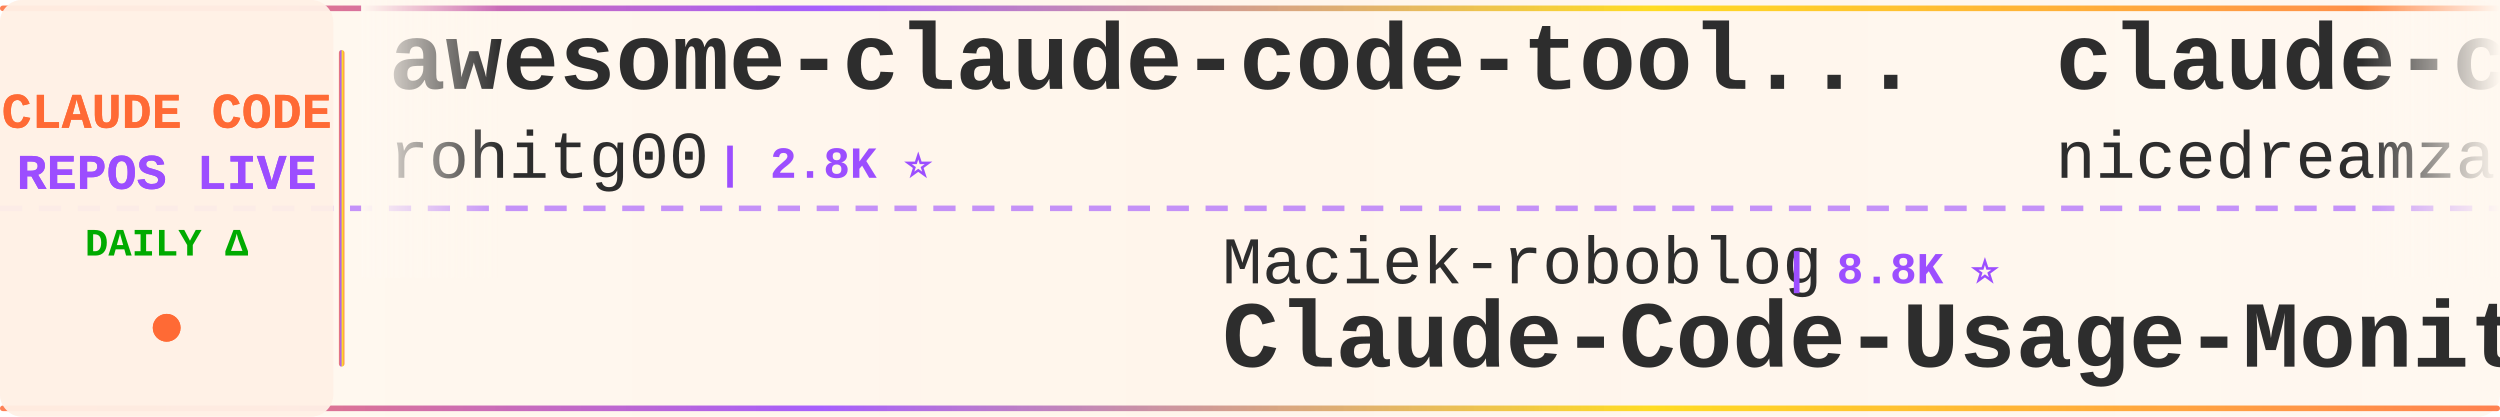
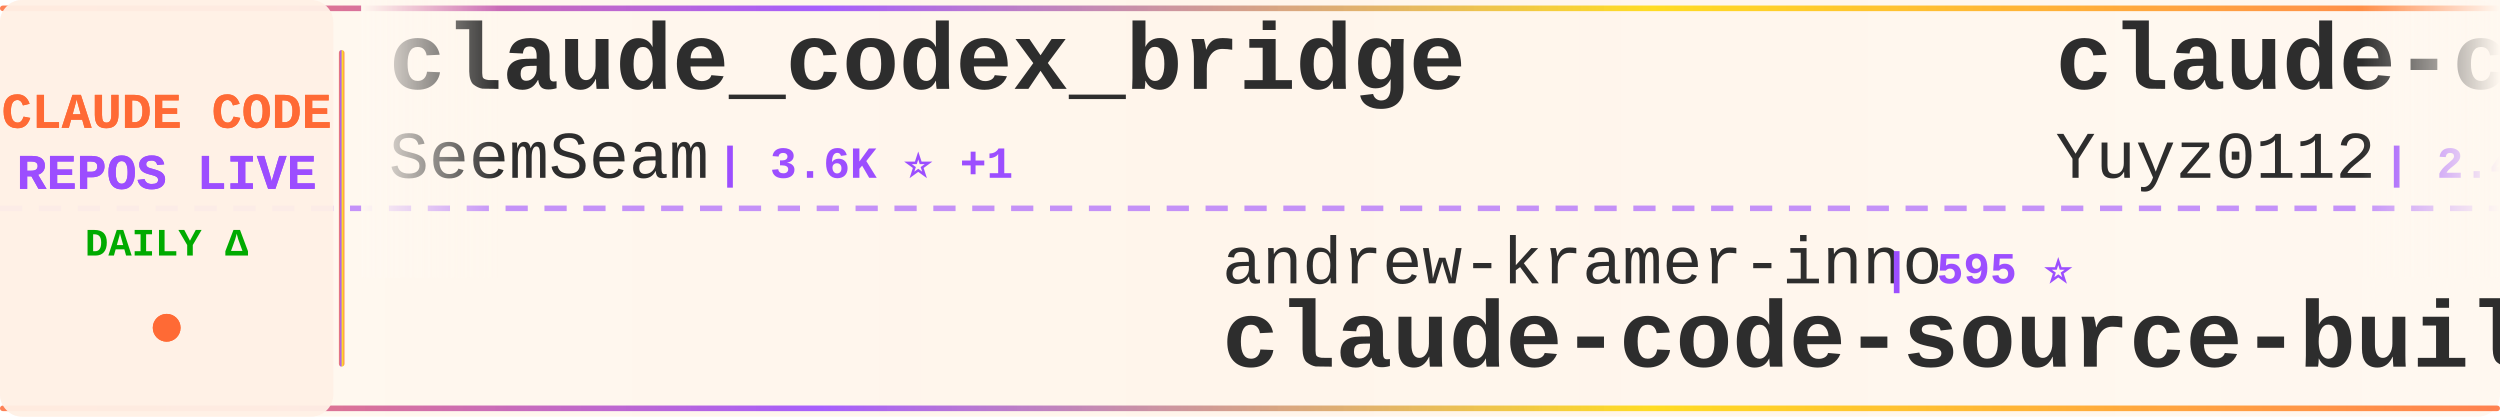
<svg xmlns="http://www.w3.org/2000/svg" width="900" height="150">
  <defs>
    <linearGradient id="tickerBg" x1="0%" y1="0%" x2="100%" y2="0%">
      <stop offset="0%" style="stop-color:#fff8f0;stop-opacity:0.98" />
      <stop offset="50%" style="stop-color:#fff5eb;stop-opacity:1" />
      <stop offset="100%" style="stop-color:#fff8f0;stop-opacity:0.98" />
    </linearGradient>
    <linearGradient id="borderGrad" x1="0%" y1="0%" x2="100%" y2="0%">
      <stop offset="0%" style="stop-color:#FF6B35;stop-opacity:0.85">
        <animate attributeName="stop-opacity" values="0.85;1;0.85" dur="2s" repeatCount="indefinite" />
      </stop>
      <stop offset="33%" style="stop-color:#9C4EFF;stop-opacity:0.9">
        <animate attributeName="stop-opacity" values="0.9;1;0.9" dur="2.2s" repeatCount="indefinite" />
      </stop>
      <stop offset="66%" style="stop-color:#FFD700;stop-opacity:0.85">
        <animate attributeName="stop-opacity" values="0.85;1;0.85" dur="1.8s" repeatCount="indefinite" />
      </stop>
      <stop offset="100%" style="stop-color:#FF6B35;stop-opacity:0.85">
        <animate attributeName="stop-opacity" values="0.85;1;0.85" dur="2s" repeatCount="indefinite" />
      </stop>
    </linearGradient>
    <filter id="textGlow">
      <feGaussianBlur stdDeviation="0.15" result="coloredBlur" />
      <feMerge>
        <feMergeNode in="coloredBlur" />
        <feMergeNode in="SourceGraphic" />
      </feMerge>
    </filter>
    <filter id="metricGlow">
      <feGaussianBlur stdDeviation="0.2" result="coloredBlur" />
      <feMerge>
        <feMergeNode in="coloredBlur" />
        <feMergeNode in="SourceGraphic" />
      </feMerge>
    </filter>
    <linearGradient id="leftFade" x1="0%" y1="0%" x2="100%" y2="0%">
      <stop offset="0%" style="stop-color:#fff8f0;stop-opacity:1" />
      <stop offset="100%" style="stop-color:#fff8f0;stop-opacity:0" />
    </linearGradient>
    <linearGradient id="rightFade" x1="0%" y1="0%" x2="100%" y2="0%">
      <stop offset="0%" style="stop-color:#fff8f0;stop-opacity:0" />
      <stop offset="100%" style="stop-color:#fff8f0;stop-opacity:1" />
    </linearGradient>
  </defs>
  <rect width="900" height="150" fill="url(#tickerBg)" rx="8" />
  <rect x="0" y="2" width="900" height="2" fill="url(#borderGrad)" rx="1" />
  <rect x="0" y="146" width="900" height="2" fill="url(#borderGrad)" rx="1" />
  <line x1="0" y1="75" x2="900" y2="75" stroke="#9C4EFF" stroke-width="2" stroke-dasharray="8 6" opacity="0.6" />
  <rect x="0" y="0" width="120" height="150" fill="#fff0e6" opacity="0.95" rx="8" />
  <text x="60" y="46" font-family="'Courier New', monospace" font-size="18" font-weight="bold" fill="#FF6B35" text-anchor="middle" filter="url(#textGlow)">
    CLAUDE CODE
  </text>
  <text x="60" y="68" font-family="'Courier New', monospace" font-size="18" font-weight="bold" fill="#9C4EFF" text-anchor="middle" filter="url(#textGlow)">
    REPOS LIVE
  </text>
  <text x="60" y="92" font-family="'Courier New', monospace" font-size="14" font-weight="bold" fill="#00aa00" text-anchor="middle">
    DAILY Δ
  </text>
  <circle cx="60" cy="118" r="5" fill="#FF6B35" filter="url(#metricGlow)">
    <animate attributeName="r" values="4;6;4" dur="1.5s" repeatCount="indefinite" />
    <animate attributeName="opacity" values="0.6;1;0.6" dur="1.5s" repeatCount="indefinite" />
  </circle>
  <rect x="122" y="18" width="2" height="114" fill="url(#borderGrad)" rx="1" />
  <clipPath id="tickerClip">
    <rect x="130" y="0" width="770" height="150" />
  </clipPath>
  <g clip-path="url(#tickerClip)">
    <g id="tickerItems">
      <animateTransform attributeName="transform" attributeType="XML" type="translate" from="0 0" to="-3000 0" dur="54s" repeatCount="indefinite" />
      <g transform="translate(0, 0)">
-         <text x="140" y="32" font-family="'Courier New', monospace" font-size="34" font-weight="bold" fill="#2d2d2d">awesome-claude-code-tool...</text>
-         <text x="140" y="64" font-family="'Courier New', monospace" font-size="24" font-weight="normal" fill="#2d2d2d" opacity="1.0">rohitg00</text>
-         <text x="258" y="64" font-family="'Courier New', monospace" font-size="16" font-weight="bold" fill="#9C4EFF"> | 2.8K ⭐</text>
+         <text x="140" y="32" font-family="'Courier New', monospace" font-size="34" font-weight="bold" fill="#2d2d2d">claude_codex_bridge</text>
+         <text x="140" y="64" font-family="'Courier New', monospace" font-size="24" font-weight="normal" fill="#2d2d2d" opacity="1.0">SeemSeam</text>
+         <text x="258" y="64" font-family="'Courier New', monospace" font-size="16" font-weight="bold" fill="#9C4EFF"> | 3.6K ⭐ +1</text>
      </g>
      <g transform="translate(300, 0)">
-         <text x="140" y="102" font-family="'Courier New', monospace" font-size="24" font-weight="normal" fill="#2d2d2d" opacity="1.0">Maciek-roboblog</text>
-         <text x="342" y="102" font-family="'Courier New', monospace" font-size="16" font-weight="bold" fill="#9C4EFF"> | 8.8K ⭐</text>
-         <text x="140" y="132" font-family="'Courier New', monospace" font-size="34" font-weight="bold" fill="#2d2d2d">Claude-Code-Usage-Monito...</text>
+         <text x="140" y="102" font-family="'Courier New', monospace" font-size="24" font-weight="normal" fill="#2d2d2d" opacity="1.0">andrew-kramer-inno</text>
+         <text x="378" y="102" font-family="'Courier New', monospace" font-size="16" font-weight="bold" fill="#9C4EFF"> | 595 ⭐</text>
+         <text x="140" y="132" font-family="'Courier New', monospace" font-size="34" font-weight="bold" fill="#2d2d2d">claude-code-source-build</text>
      </g>
      <g transform="translate(600, 0)">
-         <text x="140" y="32" font-family="'Courier New', monospace" font-size="34" font-weight="bold" fill="#2d2d2d">claude-code-local</text>
-         <text x="140" y="64" font-family="'Courier New', monospace" font-size="24" font-weight="normal" fill="#2d2d2d" opacity="1.0">nicedreamzapp</text>
-         <text x="318" y="64" font-family="'Courier New', monospace" font-size="16" font-weight="bold" fill="#9C4EFF"> | 3.5K ⭐</text>
+         <text x="140" y="32" font-family="'Courier New', monospace" font-size="34" font-weight="bold" fill="#2d2d2d">claude-code-reverse</text>
+         <text x="140" y="64" font-family="'Courier New', monospace" font-size="24" font-weight="normal" fill="#2d2d2d" opacity="1.0">Yuyz0112</text>
+         <text x="258" y="64" font-family="'Courier New', monospace" font-size="16" font-weight="bold" fill="#9C4EFF"> | 2.4K ⭐</text>
      </g>
      <g transform="translate(900, 0)">
-         <text x="140" y="102" font-family="'Courier New', monospace" font-size="24" font-weight="normal" fill="#2d2d2d" opacity="1.0">oboard</text>
-         <text x="234" y="102" font-family="'Courier New', monospace" font-size="16" font-weight="bold" fill="#9C4EFF"> | 3.3K ⭐</text>
-         <text x="140" y="132" font-family="'Courier New', monospace" font-size="34" font-weight="bold" fill="#2d2d2d">claude-code-rev</text>
+         <text x="140" y="102" font-family="'Courier New', monospace" font-size="24" font-weight="normal" fill="#2d2d2d" opacity="1.0">LING71671</text>
+         <text x="270" y="102" font-family="'Courier New', monospace" font-size="16" font-weight="bold" fill="#9C4EFF"> | 979 ⭐</text>
+         <text x="140" y="132" font-family="'Courier New', monospace" font-size="34" font-weight="bold" fill="#2d2d2d">Open-ClaudeCode</text>
      </g>
      <g transform="translate(1200, 0)">
+         <text x="140" y="32" font-family="'Courier New', monospace" font-size="34" font-weight="bold" fill="#2d2d2d">claude-code-proxy</text>
+         <text x="140" y="64" font-family="'Courier New', monospace" font-size="24" font-weight="normal" fill="#2d2d2d" opacity="1.0">1rgs</text>
+         <text x="210" y="64" font-family="'Courier New', monospace" font-size="16" font-weight="bold" fill="#9C4EFF"> | 3.8K ⭐</text>
+       </g>
+       <g transform="translate(1500, 0)">
+         <text x="140" y="102" font-family="'Courier New', monospace" font-size="24" font-weight="normal" fill="#2d2d2d" opacity="1.0">alejandrobalderas</text>
+         <text x="366" y="102" font-family="'Courier New', monospace" font-size="16" font-weight="bold" fill="#9C4EFF"> | 3.0K ⭐</text>
+         <text x="140" y="132" font-family="'Courier New', monospace" font-size="34" font-weight="bold" fill="#2d2d2d">claude-code-from-source</text>
+       </g>
+       <g transform="translate(1800, 0)">
        <text x="140" y="32" font-family="'Courier New', monospace" font-size="34" font-weight="bold" fill="#2d2d2d">claude-code-source-code</text>
        <text x="140" y="64" font-family="'Courier New', monospace" font-size="24" font-weight="normal" fill="#2d2d2d" opacity="1.0">777genius</text>
        <text x="270" y="64" font-family="'Courier New', monospace" font-size="16" font-weight="bold" fill="#9C4EFF"> | 938 ⭐</text>
      </g>
-       <g transform="translate(1500, 0)">
-         <text x="140" y="102" font-family="'Courier New', monospace" font-size="24" font-weight="normal" fill="#2d2d2d" opacity="1.0">WorldFlowAI</text>
-         <text x="294" y="102" font-family="'Courier New', monospace" font-size="16" font-weight="bold" fill="#9C4EFF"> | 6.0K ⭐ +3</text>
-         <text x="140" y="132" font-family="'Courier New', monospace" font-size="34" font-weight="bold" fill="#2d2d2d">everything-claude-code</text>
-       </g>
-       <g transform="translate(1800, 0)">
-         <text x="140" y="32" font-family="'Courier New', monospace" font-size="34" font-weight="bold" fill="#2d2d2d">claude-code-security-rev...</text>
-         <text x="140" y="64" font-family="'Courier New', monospace" font-size="24" font-weight="normal" fill="#2d2d2d" opacity="1.0">anthropics</text>
-         <text x="282" y="64" font-family="'Courier New', monospace" font-size="16" font-weight="bold" fill="#9C4EFF"> | 6.8K ⭐ +7</text>
-       </g>
      <g transform="translate(2100, 0)">
-         <text x="140" y="102" font-family="'Courier New', monospace" font-size="24" font-weight="normal" fill="#2d2d2d" opacity="1.0">repowise-dev</text>
-         <text x="306" y="102" font-family="'Courier New', monospace" font-size="16" font-weight="bold" fill="#9C4EFF"> | 1.2K ⭐</text>
-         <text x="140" y="132" font-family="'Courier New', monospace" font-size="34" font-weight="bold" fill="#2d2d2d">claude-code-prompts</text>
+         <text x="140" y="102" font-family="'Courier New', monospace" font-size="24" font-weight="normal" fill="#2d2d2d" opacity="1.0">FlorianBruniaux</text>
+         <text x="342" y="102" font-family="'Courier New', monospace" font-size="16" font-weight="bold" fill="#9C4EFF"> | 6.4K ⭐</text>
+         <text x="140" y="132" font-family="'Courier New', monospace" font-size="34" font-weight="bold" fill="#2d2d2d">claude-code-ultimate-gui...</text>
      </g>
      <g transform="translate(2400, 0)">
-         <text x="140" y="32" font-family="'Courier New', monospace" font-size="34" font-weight="bold" fill="#2d2d2d">claude-code-hooks-master...</text>
-         <text x="140" y="64" font-family="'Courier New', monospace" font-size="24" font-weight="normal" fill="#2d2d2d" opacity="1.0">disler</text>
-         <text x="234" y="64" font-family="'Courier New', monospace" font-size="16" font-weight="bold" fill="#9C4EFF"> | 4.0K ⭐</text>
+         <text x="140" y="32" font-family="'Courier New', monospace" font-size="34" font-weight="bold" fill="#2d2d2d">Claude-Code</text>
+         <text x="140" y="64" font-family="'Courier New', monospace" font-size="24" font-weight="normal" fill="#2d2d2d" opacity="1.0">OrcaWhisper</text>
+         <text x="294" y="64" font-family="'Courier New', monospace" font-size="16" font-weight="bold" fill="#9C4EFF"> | 107 ⭐</text>
      </g>
      <g transform="translate(2700, 0)">
-         <text x="140" y="102" font-family="'Courier New', monospace" font-size="24" font-weight="normal" fill="#2d2d2d" opacity="1.0">digitalsamba</text>
-         <text x="306" y="102" font-family="'Courier New', monospace" font-size="16" font-weight="bold" fill="#9C4EFF"> | 2.5K ⭐ +2</text>
-         <text x="140" y="132" font-family="'Courier New', monospace" font-size="34" font-weight="bold" fill="#2d2d2d">claude-code-video-toolki...</text>
+         <text x="140" y="102" font-family="'Courier New', monospace" font-size="24" font-weight="normal" fill="#2d2d2d" opacity="1.0">ding113</text>
+         <text x="246" y="102" font-family="'Courier New', monospace" font-size="16" font-weight="bold" fill="#9C4EFF"> | 3.4K ⭐ +2</text>
+         <text x="140" y="132" font-family="'Courier New', monospace" font-size="34" font-weight="bold" fill="#2d2d2d">claude-code-hub</text>
      </g>
      <g transform="translate(3000, 0)">
-         <text x="140" y="32" font-family="'Courier New', monospace" font-size="34" font-weight="bold" fill="#2d2d2d">awesome-claude-code-tool...</text>
-         <text x="140" y="64" font-family="'Courier New', monospace" font-size="24" font-weight="normal" fill="#2d2d2d" opacity="1.0">rohitg00</text>
-         <text x="258" y="64" font-family="'Courier New', monospace" font-size="16" font-weight="bold" fill="#9C4EFF"> | 2.8K ⭐</text>
+         <text x="140" y="32" font-family="'Courier New', monospace" font-size="34" font-weight="bold" fill="#2d2d2d">claude_codex_bridge</text>
+         <text x="140" y="64" font-family="'Courier New', monospace" font-size="24" font-weight="normal" fill="#2d2d2d" opacity="1.0">SeemSeam</text>
+         <text x="258" y="64" font-family="'Courier New', monospace" font-size="16" font-weight="bold" fill="#9C4EFF"> | 3.6K ⭐ +1</text>
      </g>
      <g transform="translate(3300, 0)">
-         <text x="140" y="102" font-family="'Courier New', monospace" font-size="24" font-weight="normal" fill="#2d2d2d" opacity="1.0">Maciek-roboblog</text>
-         <text x="342" y="102" font-family="'Courier New', monospace" font-size="16" font-weight="bold" fill="#9C4EFF"> | 8.8K ⭐</text>
-         <text x="140" y="132" font-family="'Courier New', monospace" font-size="34" font-weight="bold" fill="#2d2d2d">Claude-Code-Usage-Monito...</text>
+         <text x="140" y="102" font-family="'Courier New', monospace" font-size="24" font-weight="normal" fill="#2d2d2d" opacity="1.0">andrew-kramer-inno</text>
+         <text x="378" y="102" font-family="'Courier New', monospace" font-size="16" font-weight="bold" fill="#9C4EFF"> | 595 ⭐</text>
+         <text x="140" y="132" font-family="'Courier New', monospace" font-size="34" font-weight="bold" fill="#2d2d2d">claude-code-source-build</text>
      </g>
      <g transform="translate(3600, 0)">
-         <text x="140" y="32" font-family="'Courier New', monospace" font-size="34" font-weight="bold" fill="#2d2d2d">claude-code-local</text>
-         <text x="140" y="64" font-family="'Courier New', monospace" font-size="24" font-weight="normal" fill="#2d2d2d" opacity="1.0">nicedreamzapp</text>
-         <text x="318" y="64" font-family="'Courier New', monospace" font-size="16" font-weight="bold" fill="#9C4EFF"> | 3.5K ⭐</text>
+         <text x="140" y="32" font-family="'Courier New', monospace" font-size="34" font-weight="bold" fill="#2d2d2d">claude-code-reverse</text>
+         <text x="140" y="64" font-family="'Courier New', monospace" font-size="24" font-weight="normal" fill="#2d2d2d" opacity="1.0">Yuyz0112</text>
+         <text x="258" y="64" font-family="'Courier New', monospace" font-size="16" font-weight="bold" fill="#9C4EFF"> | 2.4K ⭐</text>
      </g>
      <g transform="translate(3900, 0)">
-         <text x="140" y="102" font-family="'Courier New', monospace" font-size="24" font-weight="normal" fill="#2d2d2d" opacity="1.0">oboard</text>
-         <text x="234" y="102" font-family="'Courier New', monospace" font-size="16" font-weight="bold" fill="#9C4EFF"> | 3.3K ⭐</text>
-         <text x="140" y="132" font-family="'Courier New', monospace" font-size="34" font-weight="bold" fill="#2d2d2d">claude-code-rev</text>
+         <text x="140" y="102" font-family="'Courier New', monospace" font-size="24" font-weight="normal" fill="#2d2d2d" opacity="1.0">LING71671</text>
+         <text x="270" y="102" font-family="'Courier New', monospace" font-size="16" font-weight="bold" fill="#9C4EFF"> | 979 ⭐</text>
+         <text x="140" y="132" font-family="'Courier New', monospace" font-size="34" font-weight="bold" fill="#2d2d2d">Open-ClaudeCode</text>
      </g>
    </g>
  </g>
  <rect x="130" y="0" width="50" height="100" fill="url(#leftFade)" />
  <rect x="850" y="0" width="50" height="100" fill="url(#rightFade)" />
</svg>
